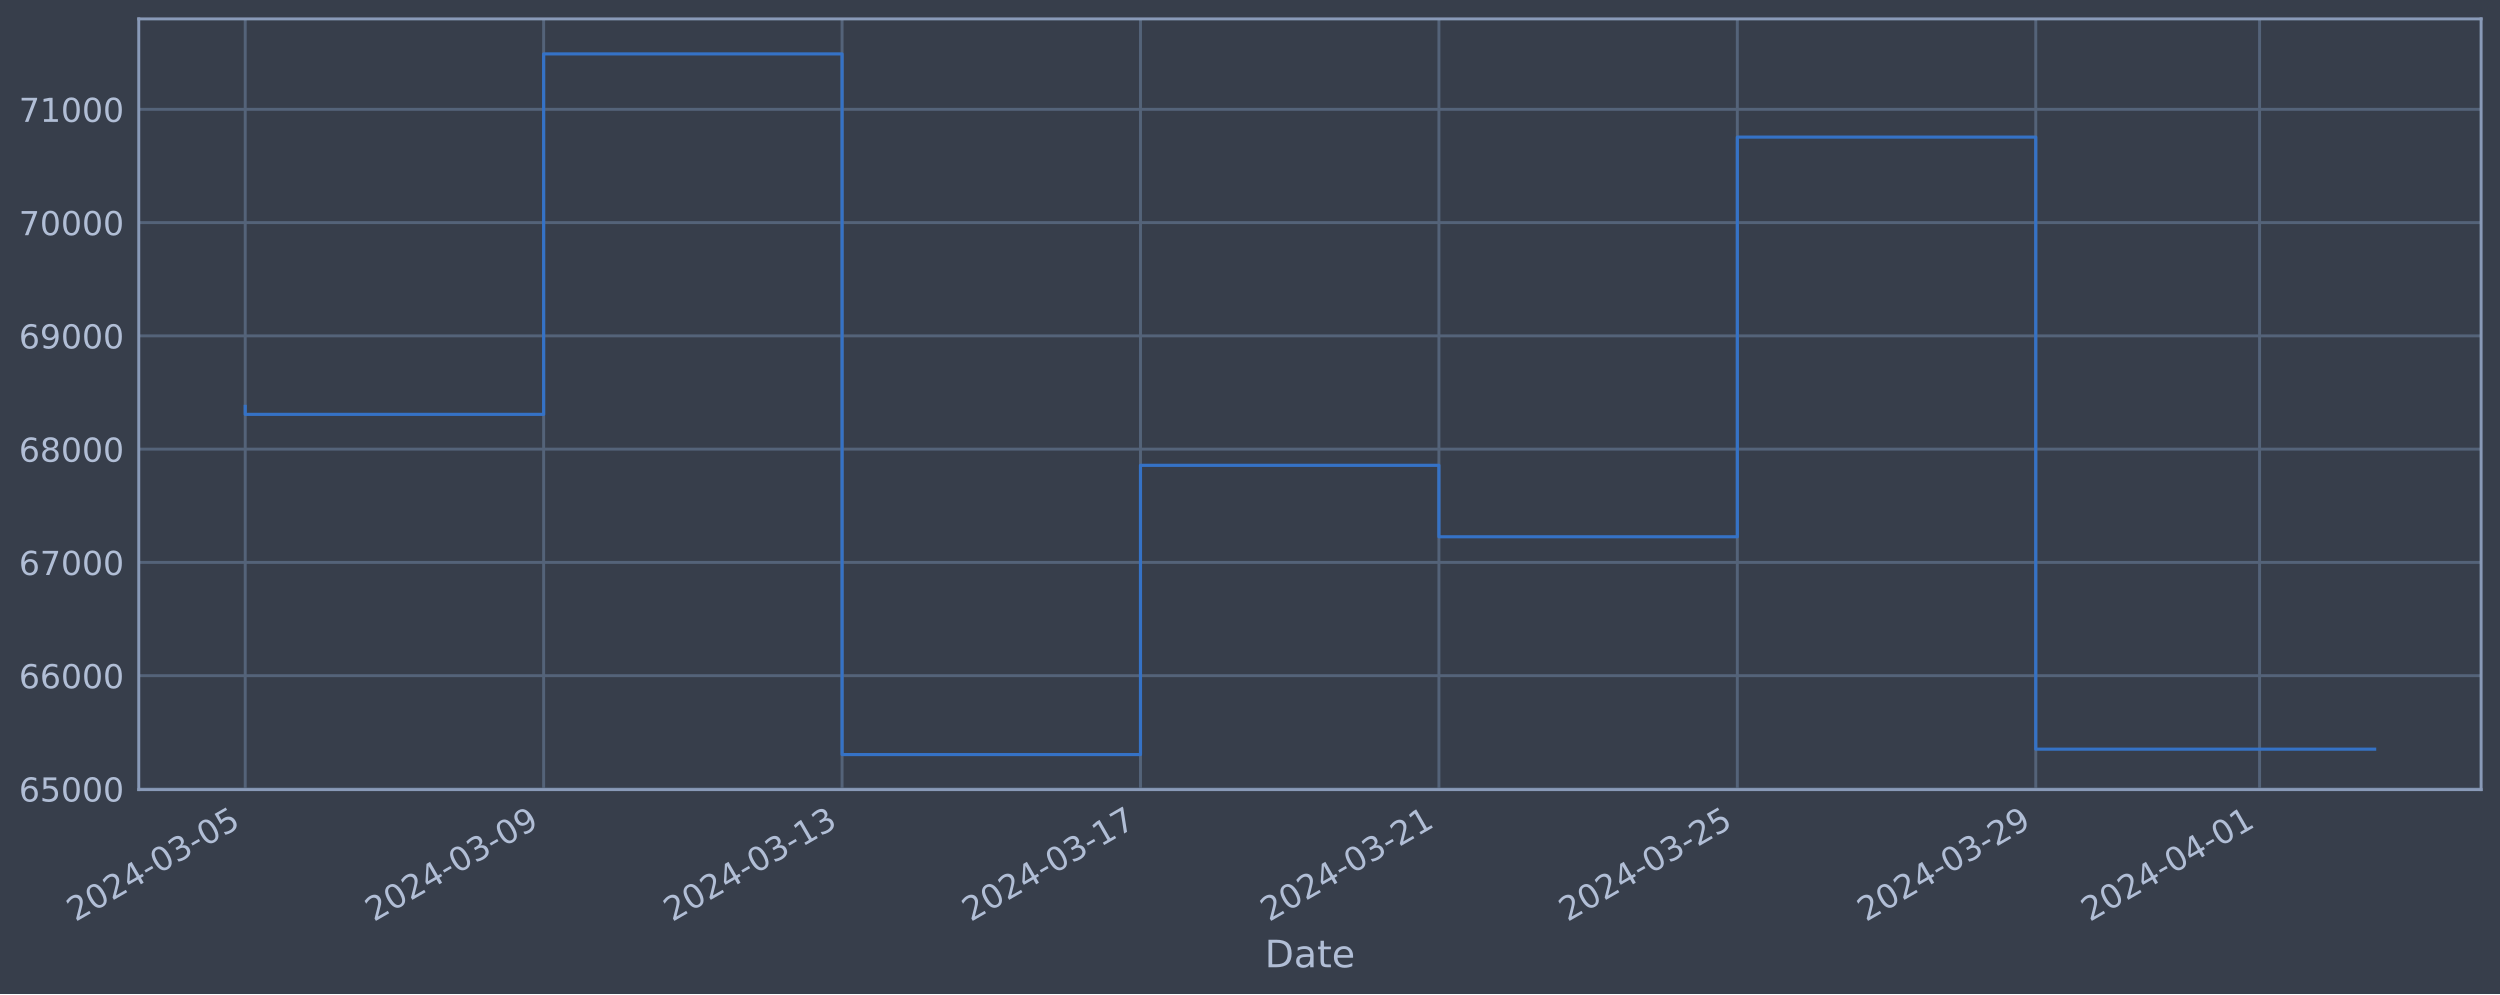
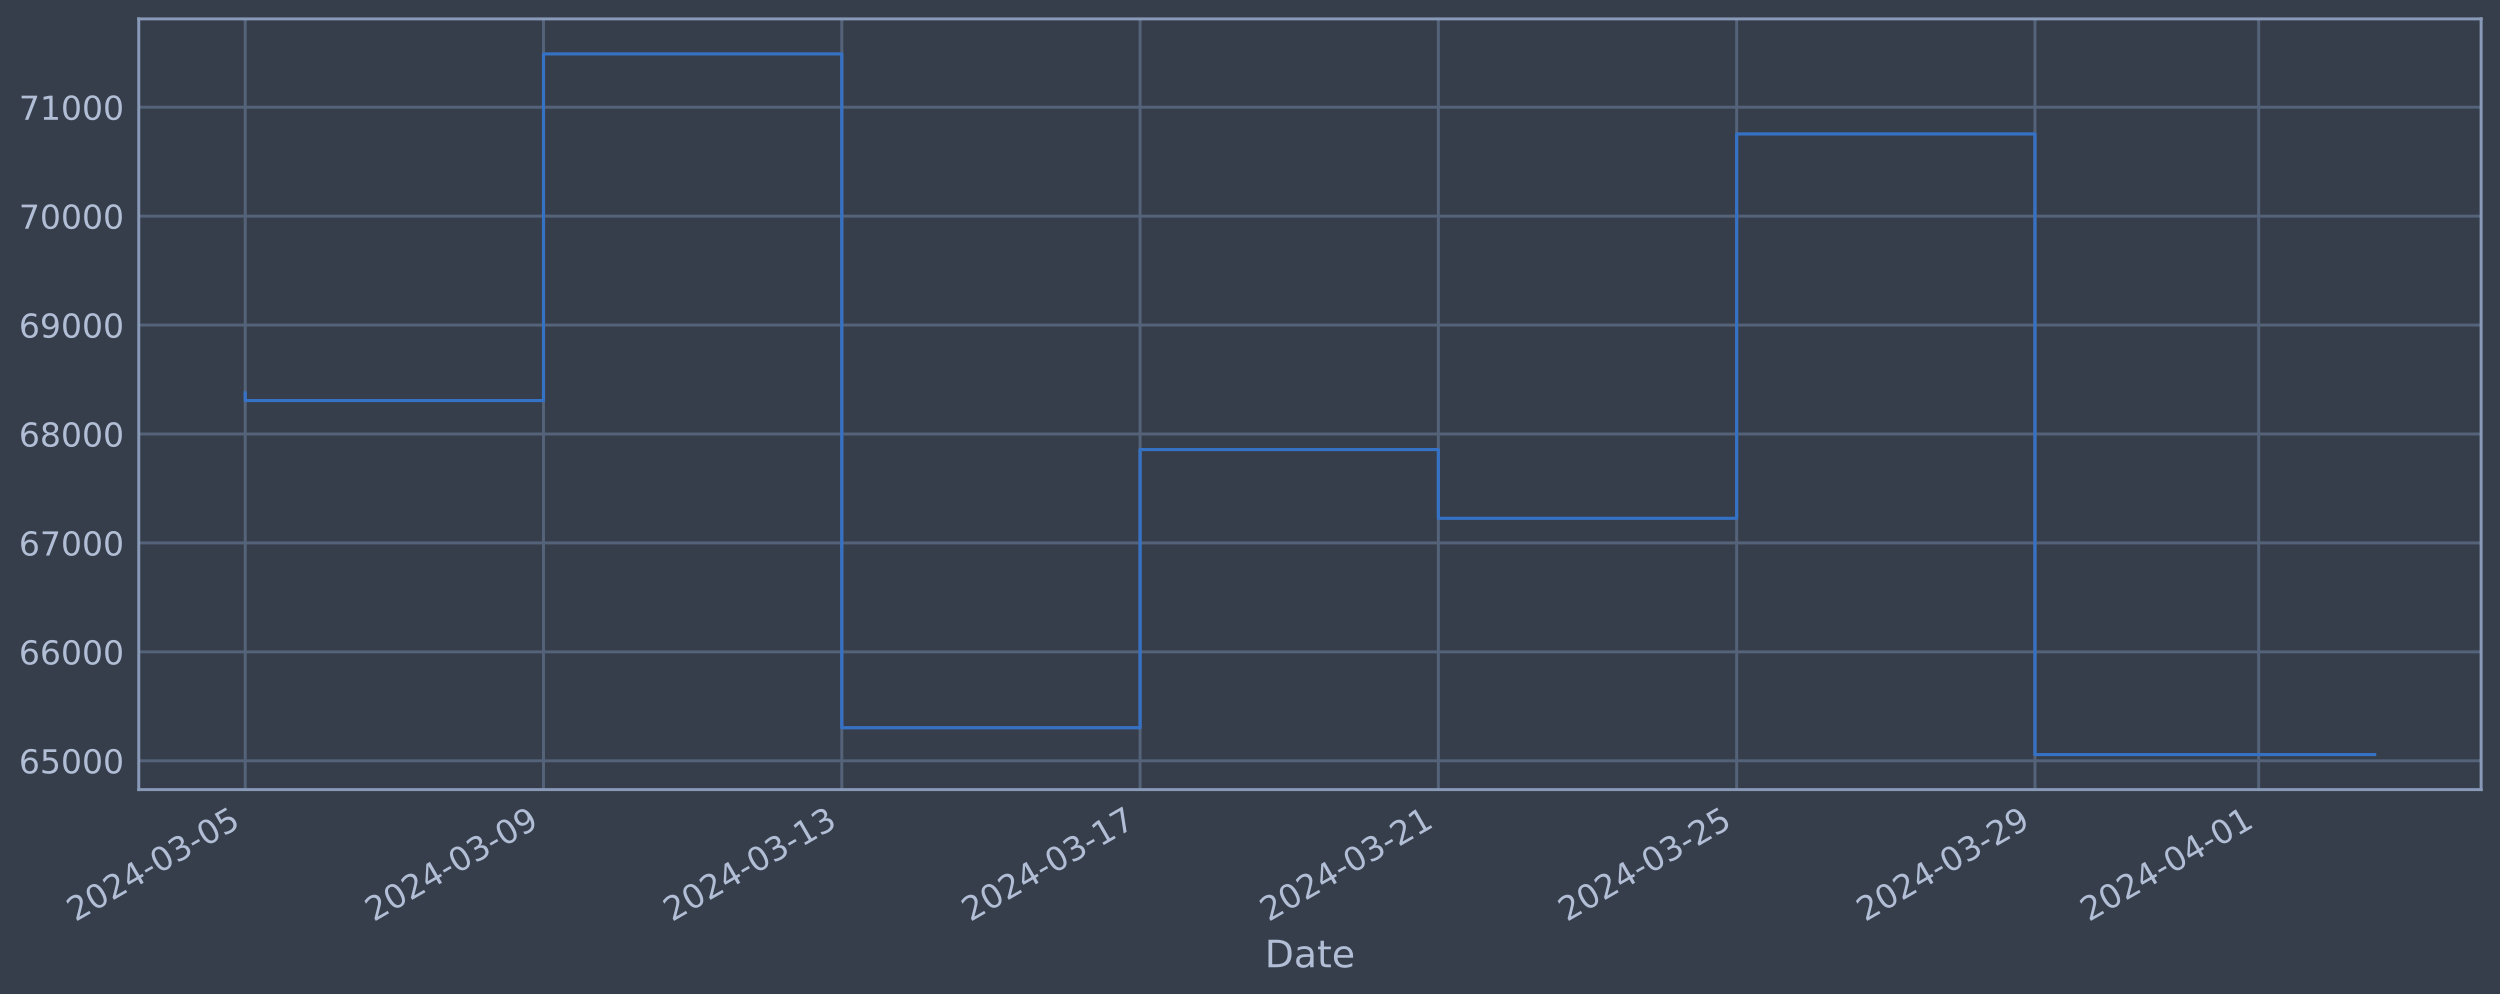
<svg xmlns="http://www.w3.org/2000/svg" xmlns:xlink="http://www.w3.org/1999/xlink" width="952.884pt" height="378.87pt" viewBox="0 0 952.884 378.87" version="1.1">
  <defs>
    <style type="text/css">*{stroke-linejoin: round; stroke-linecap: butt}</style>
  </defs>
  <g id="figure_1">
    <g id="patch_1">
      <path d="M 0 378.87  L 952.884 378.87  L 952.884 0  L 0 0  z " style="fill: #373e4b" />
    </g>
    <g id="axes_1">
      <g id="patch_2">
        <path d="M 52.884 300.96  L 945.684 300.96  L 945.684 7.2  L 52.884 7.2  z " style="fill: #373e4b" />
      </g>
      <g id="matplotlib.axis_1">
        <g id="xtick_1">
          <g id="line2d_1">
-             <path d="M 93.466 300.96  L 93.466 7.2  " clip-path="url(#p4360595fb6)" style="fill: none; stroke: #546379; stroke-width: 1.12; stroke-linecap: square" />
+             <path d="M 93.466 300.96  L 93.466 7.2  " clip-path="url(#pfabd472d42)" style="fill: none; stroke: #546379; stroke-width: 1.12; stroke-linecap: square" />
          </g>
          <g id="line2d_2" />
          <g id="text_1">
            <g style="fill: #b1bed6" transform="translate(28.74006 351.4642) rotate(-30) scale(0.126 -0.126)">
              <defs>
                <path id="DejaVuSans-32" d="M 1228 531  L 3431 531  L 3431 0  L 469 0  L 469 531  Q 828 903 1448 1529  Q 2069 2156 2228 2338  Q 2531 2678 2651 2914  Q 2772 3150 2772 3378  Q 2772 3750 2511 3984  Q 2250 4219 1831 4219  Q 1534 4219 1204 4116  Q 875 4013 500 3803  L 500 4441  Q 881 4594 1212 4672  Q 1544 4750 1819 4750  Q 2544 4750 2975 4387  Q 3406 4025 3406 3419  Q 3406 3131 3298 2873  Q 3191 2616 2906 2266  Q 2828 2175 2409 1742  Q 1991 1309 1228 531  z " transform="scale(0.015625)" />
                <path id="DejaVuSans-30" d="M 2034 4250  Q 1547 4250 1301 3770  Q 1056 3291 1056 2328  Q 1056 1369 1301 889  Q 1547 409 2034 409  Q 2525 409 2770 889  Q 3016 1369 3016 2328  Q 3016 3291 2770 3770  Q 2525 4250 2034 4250  z M 2034 4750  Q 2819 4750 3233 4129  Q 3647 3509 3647 2328  Q 3647 1150 3233 529  Q 2819 -91 2034 -91  Q 1250 -91 836 529  Q 422 1150 422 2328  Q 422 3509 836 4129  Q 1250 4750 2034 4750  z " transform="scale(0.015625)" />
                <path id="DejaVuSans-34" d="M 2419 4116  L 825 1625  L 2419 1625  L 2419 4116  z M 2253 4666  L 3047 4666  L 3047 1625  L 3713 1625  L 3713 1100  L 3047 1100  L 3047 0  L 2419 0  L 2419 1100  L 313 1100  L 313 1709  L 2253 4666  z " transform="scale(0.015625)" />
                <path id="DejaVuSans-2d" d="M 313 2009  L 1997 2009  L 1997 1497  L 313 1497  L 313 2009  z " transform="scale(0.015625)" />
                <path id="DejaVuSans-33" d="M 2597 2516  Q 3050 2419 3304 2112  Q 3559 1806 3559 1356  Q 3559 666 3084 287  Q 2609 -91 1734 -91  Q 1441 -91 1130 -33  Q 819 25 488 141  L 488 750  Q 750 597 1062 519  Q 1375 441 1716 441  Q 2309 441 2620 675  Q 2931 909 2931 1356  Q 2931 1769 2642 2001  Q 2353 2234 1838 2234  L 1294 2234  L 1294 2753  L 1863 2753  Q 2328 2753 2575 2939  Q 2822 3125 2822 3475  Q 2822 3834 2567 4026  Q 2313 4219 1838 4219  Q 1578 4219 1281 4162  Q 984 4106 628 3988  L 628 4550  Q 988 4650 1302 4700  Q 1616 4750 1894 4750  Q 2613 4750 3031 4423  Q 3450 4097 3450 3541  Q 3450 3153 3228 2886  Q 3006 2619 2597 2516  z " transform="scale(0.015625)" />
                <path id="DejaVuSans-35" d="M 691 4666  L 3169 4666  L 3169 4134  L 1269 4134  L 1269 2991  Q 1406 3038 1543 3061  Q 1681 3084 1819 3084  Q 2600 3084 3056 2656  Q 3513 2228 3513 1497  Q 3513 744 3044 326  Q 2575 -91 1722 -91  Q 1428 -91 1123 -41  Q 819 9 494 109  L 494 744  Q 775 591 1075 516  Q 1375 441 1709 441  Q 2250 441 2565 725  Q 2881 1009 2881 1497  Q 2881 1984 2565 2268  Q 2250 2553 1709 2553  Q 1456 2553 1204 2497  Q 953 2441 691 2322  L 691 4666  z " transform="scale(0.015625)" />
              </defs>
              <use xlink:href="#DejaVuSans-32" />
              <use xlink:href="#DejaVuSans-30" x="63.623" />
              <use xlink:href="#DejaVuSans-32" x="127.246" />
              <use xlink:href="#DejaVuSans-34" x="190.869" />
              <use xlink:href="#DejaVuSans-2d" x="254.492" />
              <use xlink:href="#DejaVuSans-30" x="290.576" />
              <use xlink:href="#DejaVuSans-33" x="354.199" />
              <use xlink:href="#DejaVuSans-2d" x="417.822" />
              <use xlink:href="#DejaVuSans-30" x="453.906" />
              <use xlink:href="#DejaVuSans-35" x="517.529" />
            </g>
          </g>
        </g>
        <g id="xtick_2">
          <g id="line2d_3">
-             <path d="M 207.211 300.96  L 207.211 7.2  " clip-path="url(#p4360595fb6)" style="fill: none; stroke: #546379; stroke-width: 1.12; stroke-linecap: square" />
+             <path d="M 207.159 300.96  L 207.159 7.2  " clip-path="url(#pfabd472d42)" style="fill: none; stroke: #546379; stroke-width: 1.12; stroke-linecap: square" />
          </g>
          <g id="line2d_4" />
          <g id="text_2">
-             <g style="fill: #b1bed6" transform="translate(142.4851 351.4642) rotate(-30) scale(0.126 -0.126)">
+             <g style="fill: #b1bed6" transform="translate(142.4339 351.4642) rotate(-30) scale(0.126 -0.126)">
              <defs>
                <path id="DejaVuSans-39" d="M 703 97  L 703 672  Q 941 559 1184 500  Q 1428 441 1663 441  Q 2288 441 2617 861  Q 2947 1281 2994 2138  Q 2813 1869 2534 1725  Q 2256 1581 1919 1581  Q 1219 1581 811 2004  Q 403 2428 403 3163  Q 403 3881 828 4315  Q 1253 4750 1959 4750  Q 2769 4750 3195 4129  Q 3622 3509 3622 2328  Q 3622 1225 3098 567  Q 2575 -91 1691 -91  Q 1453 -91 1209 -44  Q 966 3 703 97  z M 1959 2075  Q 2384 2075 2632 2365  Q 2881 2656 2881 3163  Q 2881 3666 2632 3958  Q 2384 4250 1959 4250  Q 1534 4250 1286 3958  Q 1038 3666 1038 3163  Q 1038 2656 1286 2365  Q 1534 2075 1959 2075  z " transform="scale(0.015625)" />
              </defs>
              <use xlink:href="#DejaVuSans-32" />
              <use xlink:href="#DejaVuSans-30" x="63.623" />
              <use xlink:href="#DejaVuSans-32" x="127.246" />
              <use xlink:href="#DejaVuSans-34" x="190.869" />
              <use xlink:href="#DejaVuSans-2d" x="254.492" />
              <use xlink:href="#DejaVuSans-30" x="290.576" />
              <use xlink:href="#DejaVuSans-33" x="354.199" />
              <use xlink:href="#DejaVuSans-2d" x="417.822" />
              <use xlink:href="#DejaVuSans-30" x="453.906" />
              <use xlink:href="#DejaVuSans-39" x="517.529" />
            </g>
          </g>
        </g>
        <g id="xtick_3">
          <g id="line2d_5">
-             <path d="M 320.956 300.96  L 320.956 7.2  " clip-path="url(#p4360595fb6)" style="fill: none; stroke: #546379; stroke-width: 1.12; stroke-linecap: square" />
+             <path d="M 320.853 300.96  L 320.853 7.2  " clip-path="url(#pfabd472d42)" style="fill: none; stroke: #546379; stroke-width: 1.12; stroke-linecap: square" />
          </g>
          <g id="line2d_6" />
          <g id="text_3">
-             <g style="fill: #b1bed6" transform="translate(256.23 351.4642) rotate(-30) scale(0.126 -0.126)">
+             <g style="fill: #b1bed6" transform="translate(256.1277 351.4642) rotate(-30) scale(0.126 -0.126)">
              <defs>
                <path id="DejaVuSans-31" d="M 794 531  L 1825 531  L 1825 4091  L 703 3866  L 703 4441  L 1819 4666  L 2450 4666  L 2450 531  L 3481 531  L 3481 0  L 794 0  L 794 531  z " transform="scale(0.015625)" />
              </defs>
              <use xlink:href="#DejaVuSans-32" />
              <use xlink:href="#DejaVuSans-30" x="63.623" />
              <use xlink:href="#DejaVuSans-32" x="127.246" />
              <use xlink:href="#DejaVuSans-34" x="190.869" />
              <use xlink:href="#DejaVuSans-2d" x="254.492" />
              <use xlink:href="#DejaVuSans-30" x="290.576" />
              <use xlink:href="#DejaVuSans-33" x="354.199" />
              <use xlink:href="#DejaVuSans-2d" x="417.822" />
              <use xlink:href="#DejaVuSans-31" x="453.906" />
              <use xlink:href="#DejaVuSans-33" x="517.529" />
            </g>
          </g>
        </g>
        <g id="xtick_4">
          <g id="line2d_7">
-             <path d="M 434.701 300.96  L 434.701 7.2  " clip-path="url(#p4360595fb6)" style="fill: none; stroke: #546379; stroke-width: 1.12; stroke-linecap: square" />
+             <path d="M 434.547 300.96  L 434.547 7.2  " clip-path="url(#pfabd472d42)" style="fill: none; stroke: #546379; stroke-width: 1.12; stroke-linecap: square" />
          </g>
          <g id="line2d_8" />
          <g id="text_4">
-             <g style="fill: #b1bed6" transform="translate(369.975 351.4642) rotate(-30) scale(0.126 -0.126)">
+             <g style="fill: #b1bed6" transform="translate(369.8215 351.4642) rotate(-30) scale(0.126 -0.126)">
              <defs>
                <path id="DejaVuSans-37" d="M 525 4666  L 3525 4666  L 3525 4397  L 1831 0  L 1172 0  L 2766 4134  L 525 4134  L 525 4666  z " transform="scale(0.015625)" />
              </defs>
              <use xlink:href="#DejaVuSans-32" />
              <use xlink:href="#DejaVuSans-30" x="63.623" />
              <use xlink:href="#DejaVuSans-32" x="127.246" />
              <use xlink:href="#DejaVuSans-34" x="190.869" />
              <use xlink:href="#DejaVuSans-2d" x="254.492" />
              <use xlink:href="#DejaVuSans-30" x="290.576" />
              <use xlink:href="#DejaVuSans-33" x="354.199" />
              <use xlink:href="#DejaVuSans-2d" x="417.822" />
              <use xlink:href="#DejaVuSans-31" x="453.906" />
              <use xlink:href="#DejaVuSans-37" x="517.529" />
            </g>
          </g>
        </g>
        <g id="xtick_5">
          <g id="line2d_9">
-             <path d="M 548.446 300.96  L 548.446 7.2  " clip-path="url(#p4360595fb6)" style="fill: none; stroke: #546379; stroke-width: 1.12; stroke-linecap: square" />
+             <path d="M 548.241 300.96  L 548.241 7.2  " clip-path="url(#pfabd472d42)" style="fill: none; stroke: #546379; stroke-width: 1.12; stroke-linecap: square" />
          </g>
          <g id="line2d_10" />
          <g id="text_5">
-             <g style="fill: #b1bed6" transform="translate(483.72 351.4642) rotate(-30) scale(0.126 -0.126)">
+             <g style="fill: #b1bed6" transform="translate(483.5153 351.4642) rotate(-30) scale(0.126 -0.126)">
              <use xlink:href="#DejaVuSans-32" />
              <use xlink:href="#DejaVuSans-30" x="63.623" />
              <use xlink:href="#DejaVuSans-32" x="127.246" />
              <use xlink:href="#DejaVuSans-34" x="190.869" />
              <use xlink:href="#DejaVuSans-2d" x="254.492" />
              <use xlink:href="#DejaVuSans-30" x="290.576" />
              <use xlink:href="#DejaVuSans-33" x="354.199" />
              <use xlink:href="#DejaVuSans-2d" x="417.822" />
              <use xlink:href="#DejaVuSans-32" x="453.906" />
              <use xlink:href="#DejaVuSans-31" x="517.529" />
            </g>
          </g>
        </g>
        <g id="xtick_6">
          <g id="line2d_11">
-             <path d="M 662.191 300.96  L 662.191 7.2  " clip-path="url(#p4360595fb6)" style="fill: none; stroke: #546379; stroke-width: 1.12; stroke-linecap: square" />
+             <path d="M 661.935 300.96  L 661.935 7.2  " clip-path="url(#pfabd472d42)" style="fill: none; stroke: #546379; stroke-width: 1.12; stroke-linecap: square" />
          </g>
          <g id="line2d_12" />
          <g id="text_6">
-             <g style="fill: #b1bed6" transform="translate(597.465 351.4642) rotate(-30) scale(0.126 -0.126)">
+             <g style="fill: #b1bed6" transform="translate(597.2092 351.4642) rotate(-30) scale(0.126 -0.126)">
              <use xlink:href="#DejaVuSans-32" />
              <use xlink:href="#DejaVuSans-30" x="63.623" />
              <use xlink:href="#DejaVuSans-32" x="127.246" />
              <use xlink:href="#DejaVuSans-34" x="190.869" />
              <use xlink:href="#DejaVuSans-2d" x="254.492" />
              <use xlink:href="#DejaVuSans-30" x="290.576" />
              <use xlink:href="#DejaVuSans-33" x="354.199" />
              <use xlink:href="#DejaVuSans-2d" x="417.822" />
              <use xlink:href="#DejaVuSans-32" x="453.906" />
              <use xlink:href="#DejaVuSans-35" x="517.529" />
            </g>
          </g>
        </g>
        <g id="xtick_7">
          <g id="line2d_13">
-             <path d="M 775.936 300.96  L 775.936 7.2  " clip-path="url(#p4360595fb6)" style="fill: none; stroke: #546379; stroke-width: 1.12; stroke-linecap: square" />
+             <path d="M 775.628 300.96  L 775.628 7.2  " clip-path="url(#pfabd472d42)" style="fill: none; stroke: #546379; stroke-width: 1.12; stroke-linecap: square" />
          </g>
          <g id="line2d_14" />
          <g id="text_7">
-             <g style="fill: #b1bed6" transform="translate(711.21 351.4642) rotate(-30) scale(0.126 -0.126)">
+             <g style="fill: #b1bed6" transform="translate(710.903 351.4642) rotate(-30) scale(0.126 -0.126)">
              <use xlink:href="#DejaVuSans-32" />
              <use xlink:href="#DejaVuSans-30" x="63.623" />
              <use xlink:href="#DejaVuSans-32" x="127.246" />
              <use xlink:href="#DejaVuSans-34" x="190.869" />
              <use xlink:href="#DejaVuSans-2d" x="254.492" />
              <use xlink:href="#DejaVuSans-30" x="290.576" />
              <use xlink:href="#DejaVuSans-33" x="354.199" />
              <use xlink:href="#DejaVuSans-2d" x="417.822" />
              <use xlink:href="#DejaVuSans-32" x="453.906" />
              <use xlink:href="#DejaVuSans-39" x="517.529" />
            </g>
          </g>
        </g>
        <g id="xtick_8">
          <g id="line2d_15">
-             <path d="M 861.244 300.96  L 861.244 7.2  " clip-path="url(#p4360595fb6)" style="fill: none; stroke: #546379; stroke-width: 1.12; stroke-linecap: square" />
+             <path d="M 860.899 300.96  L 860.899 7.2  " clip-path="url(#pfabd472d42)" style="fill: none; stroke: #546379; stroke-width: 1.12; stroke-linecap: square" />
          </g>
          <g id="line2d_16" />
          <g id="text_8">
-             <g style="fill: #b1bed6" transform="translate(796.5188 351.4642) rotate(-30) scale(0.126 -0.126)">
+             <g style="fill: #b1bed6" transform="translate(796.1733 351.4642) rotate(-30) scale(0.126 -0.126)">
              <use xlink:href="#DejaVuSans-32" />
              <use xlink:href="#DejaVuSans-30" x="63.623" />
              <use xlink:href="#DejaVuSans-32" x="127.246" />
              <use xlink:href="#DejaVuSans-34" x="190.869" />
              <use xlink:href="#DejaVuSans-2d" x="254.492" />
              <use xlink:href="#DejaVuSans-30" x="290.576" />
              <use xlink:href="#DejaVuSans-34" x="354.199" />
              <use xlink:href="#DejaVuSans-2d" x="417.822" />
              <use xlink:href="#DejaVuSans-30" x="453.906" />
              <use xlink:href="#DejaVuSans-31" x="517.529" />
            </g>
          </g>
        </g>
        <g id="text_9">
          <g style="fill: #b1bed6" transform="translate(482.0746 368.6753) scale(0.144 -0.144)">
            <defs>
              <path id="DejaVuSans-44" d="M 1259 4147  L 1259 519  L 2022 519  Q 2988 519 3436 956  Q 3884 1394 3884 2338  Q 3884 3275 3436 3711  Q 2988 4147 2022 4147  L 1259 4147  z M 628 4666  L 1925 4666  Q 3281 4666 3915 4102  Q 4550 3538 4550 2338  Q 4550 1131 3912 565  Q 3275 0 1925 0  L 628 0  L 628 4666  z " transform="scale(0.015625)" />
              <path id="DejaVuSans-61" d="M 2194 1759  Q 1497 1759 1228 1600  Q 959 1441 959 1056  Q 959 750 1161 570  Q 1363 391 1709 391  Q 2188 391 2477 730  Q 2766 1069 2766 1631  L 2766 1759  L 2194 1759  z M 3341 1997  L 3341 0  L 2766 0  L 2766 531  Q 2569 213 2275 61  Q 1981 -91 1556 -91  Q 1019 -91 701 211  Q 384 513 384 1019  Q 384 1609 779 1909  Q 1175 2209 1959 2209  L 2766 2209  L 2766 2266  Q 2766 2663 2505 2880  Q 2244 3097 1772 3097  Q 1472 3097 1187 3025  Q 903 2953 641 2809  L 641 3341  Q 956 3463 1253 3523  Q 1550 3584 1831 3584  Q 2591 3584 2966 3190  Q 3341 2797 3341 1997  z " transform="scale(0.015625)" />
              <path id="DejaVuSans-74" d="M 1172 4494  L 1172 3500  L 2356 3500  L 2356 3053  L 1172 3053  L 1172 1153  Q 1172 725 1289 603  Q 1406 481 1766 481  L 2356 481  L 2356 0  L 1766 0  Q 1100 0 847 248  Q 594 497 594 1153  L 594 3053  L 172 3053  L 172 3500  L 594 3500  L 594 4494  L 1172 4494  z " transform="scale(0.015625)" />
              <path id="DejaVuSans-65" d="M 3597 1894  L 3597 1613  L 953 1613  Q 991 1019 1311 708  Q 1631 397 2203 397  Q 2534 397 2845 478  Q 3156 559 3463 722  L 3463 178  Q 3153 47 2828 -22  Q 2503 -91 2169 -91  Q 1331 -91 842 396  Q 353 884 353 1716  Q 353 2575 817 3079  Q 1281 3584 2069 3584  Q 2775 3584 3186 3129  Q 3597 2675 3597 1894  z M 3022 2063  Q 3016 2534 2758 2815  Q 2500 3097 2075 3097  Q 1594 3097 1305 2825  Q 1016 2553 972 2059  L 3022 2063  z " transform="scale(0.015625)" />
            </defs>
            <use xlink:href="#DejaVuSans-44" />
            <use xlink:href="#DejaVuSans-61" x="77.002" />
            <use xlink:href="#DejaVuSans-74" x="138.281" />
            <use xlink:href="#DejaVuSans-65" x="177.49" />
          </g>
        </g>
      </g>
      <g id="matplotlib.axis_2">
        <g id="ytick_1">
          <g id="line2d_17">
-             <path d="M 52.884 300.718  L 945.684 300.718  " clip-path="url(#p4360595fb6)" style="fill: none; stroke: #546379; stroke-width: 1.12; stroke-linecap: square" />
+             <path d="M 52.884 289.985  L 945.684 289.985  " clip-path="url(#pfabd472d42)" style="fill: none; stroke: #546379; stroke-width: 1.12; stroke-linecap: square" />
          </g>
          <g id="line2d_18" />
          <g id="text_10">
-             <g style="fill: #b1bed6" transform="translate(7.2 305.5049) scale(0.126 -0.126)">
+             <g style="fill: #b1bed6" transform="translate(7.2 294.7716) scale(0.126 -0.126)">
              <defs>
                <path id="DejaVuSans-36" d="M 2113 2584  Q 1688 2584 1439 2293  Q 1191 2003 1191 1497  Q 1191 994 1439 701  Q 1688 409 2113 409  Q 2538 409 2786 701  Q 3034 994 3034 1497  Q 3034 2003 2786 2293  Q 2538 2584 2113 2584  z M 3366 4563  L 3366 3988  Q 3128 4100 2886 4159  Q 2644 4219 2406 4219  Q 1781 4219 1451 3797  Q 1122 3375 1075 2522  Q 1259 2794 1537 2939  Q 1816 3084 2150 3084  Q 2853 3084 3261 2657  Q 3669 2231 3669 1497  Q 3669 778 3244 343  Q 2819 -91 2113 -91  Q 1303 -91 875 529  Q 447 1150 447 2328  Q 447 3434 972 4092  Q 1497 4750 2381 4750  Q 2619 4750 2861 4703  Q 3103 4656 3366 4563  z " transform="scale(0.015625)" />
              </defs>
              <use xlink:href="#DejaVuSans-36" />
              <use xlink:href="#DejaVuSans-35" x="63.623" />
              <use xlink:href="#DejaVuSans-30" x="127.246" />
              <use xlink:href="#DejaVuSans-30" x="190.869" />
              <use xlink:href="#DejaVuSans-30" x="254.492" />
            </g>
          </g>
        </g>
        <g id="ytick_2">
          <g id="line2d_19">
-             <path d="M 52.884 257.544  L 945.684 257.544  " clip-path="url(#p4360595fb6)" style="fill: none; stroke: #546379; stroke-width: 1.12; stroke-linecap: square" />
+             <path d="M 52.884 248.465  L 945.684 248.465  " clip-path="url(#pfabd472d42)" style="fill: none; stroke: #546379; stroke-width: 1.12; stroke-linecap: square" />
          </g>
          <g id="line2d_20" />
          <g id="text_11">
-             <g style="fill: #b1bed6" transform="translate(7.2 262.331) scale(0.126 -0.126)">
+             <g style="fill: #b1bed6" transform="translate(7.2 253.2516) scale(0.126 -0.126)">
              <use xlink:href="#DejaVuSans-36" />
              <use xlink:href="#DejaVuSans-36" x="63.623" />
              <use xlink:href="#DejaVuSans-30" x="127.246" />
              <use xlink:href="#DejaVuSans-30" x="190.869" />
              <use xlink:href="#DejaVuSans-30" x="254.492" />
            </g>
          </g>
        </g>
        <g id="ytick_3">
          <g id="line2d_21">
-             <path d="M 52.884 214.37  L 945.684 214.37  " clip-path="url(#p4360595fb6)" style="fill: none; stroke: #546379; stroke-width: 1.12; stroke-linecap: square" />
+             <path d="M 52.884 206.945  L 945.684 206.945  " clip-path="url(#pfabd472d42)" style="fill: none; stroke: #546379; stroke-width: 1.12; stroke-linecap: square" />
          </g>
          <g id="line2d_22" />
          <g id="text_12">
-             <g style="fill: #b1bed6" transform="translate(7.2 219.157) scale(0.126 -0.126)">
+             <g style="fill: #b1bed6" transform="translate(7.2 211.7317) scale(0.126 -0.126)">
              <use xlink:href="#DejaVuSans-36" />
              <use xlink:href="#DejaVuSans-37" x="63.623" />
              <use xlink:href="#DejaVuSans-30" x="127.246" />
              <use xlink:href="#DejaVuSans-30" x="190.869" />
              <use xlink:href="#DejaVuSans-30" x="254.492" />
            </g>
          </g>
        </g>
        <g id="ytick_4">
          <g id="line2d_23">
-             <path d="M 52.884 171.196  L 945.684 171.196  " clip-path="url(#p4360595fb6)" style="fill: none; stroke: #546379; stroke-width: 1.12; stroke-linecap: square" />
+             <path d="M 52.884 165.425  L 945.684 165.425  " clip-path="url(#pfabd472d42)" style="fill: none; stroke: #546379; stroke-width: 1.12; stroke-linecap: square" />
          </g>
          <g id="line2d_24" />
          <g id="text_13">
-             <g style="fill: #b1bed6" transform="translate(7.2 175.9831) scale(0.126 -0.126)">
+             <g style="fill: #b1bed6" transform="translate(7.2 170.2118) scale(0.126 -0.126)">
              <defs>
                <path id="DejaVuSans-38" d="M 2034 2216  Q 1584 2216 1326 1975  Q 1069 1734 1069 1313  Q 1069 891 1326 650  Q 1584 409 2034 409  Q 2484 409 2743 651  Q 3003 894 3003 1313  Q 3003 1734 2745 1975  Q 2488 2216 2034 2216  z M 1403 2484  Q 997 2584 770 2862  Q 544 3141 544 3541  Q 544 4100 942 4425  Q 1341 4750 2034 4750  Q 2731 4750 3128 4425  Q 3525 4100 3525 3541  Q 3525 3141 3298 2862  Q 3072 2584 2669 2484  Q 3125 2378 3379 2068  Q 3634 1759 3634 1313  Q 3634 634 3220 271  Q 2806 -91 2034 -91  Q 1263 -91 848 271  Q 434 634 434 1313  Q 434 1759 690 2068  Q 947 2378 1403 2484  z M 1172 3481  Q 1172 3119 1398 2916  Q 1625 2713 2034 2713  Q 2441 2713 2670 2916  Q 2900 3119 2900 3481  Q 2900 3844 2670 4047  Q 2441 4250 2034 4250  Q 1625 4250 1398 4047  Q 1172 3844 1172 3481  z " transform="scale(0.015625)" />
              </defs>
              <use xlink:href="#DejaVuSans-36" />
              <use xlink:href="#DejaVuSans-38" x="63.623" />
              <use xlink:href="#DejaVuSans-30" x="127.246" />
              <use xlink:href="#DejaVuSans-30" x="190.869" />
              <use xlink:href="#DejaVuSans-30" x="254.492" />
            </g>
          </g>
        </g>
        <g id="ytick_5">
          <g id="line2d_25">
-             <path d="M 52.884 128.022  L 945.684 128.022  " clip-path="url(#p4360595fb6)" style="fill: none; stroke: #546379; stroke-width: 1.12; stroke-linecap: square" />
+             <path d="M 52.884 123.905  L 945.684 123.905  " clip-path="url(#pfabd472d42)" style="fill: none; stroke: #546379; stroke-width: 1.12; stroke-linecap: square" />
          </g>
          <g id="line2d_26" />
          <g id="text_14">
-             <g style="fill: #b1bed6" transform="translate(7.2 132.8092) scale(0.126 -0.126)">
+             <g style="fill: #b1bed6" transform="translate(7.2 128.6919) scale(0.126 -0.126)">
              <use xlink:href="#DejaVuSans-36" />
              <use xlink:href="#DejaVuSans-39" x="63.623" />
              <use xlink:href="#DejaVuSans-30" x="127.246" />
              <use xlink:href="#DejaVuSans-30" x="190.869" />
              <use xlink:href="#DejaVuSans-30" x="254.492" />
            </g>
          </g>
        </g>
        <g id="ytick_6">
          <g id="line2d_27">
-             <path d="M 52.884 84.848  L 945.684 84.848  " clip-path="url(#p4360595fb6)" style="fill: none; stroke: #546379; stroke-width: 1.12; stroke-linecap: square" />
+             <path d="M 52.884 82.385  L 945.684 82.385  " clip-path="url(#pfabd472d42)" style="fill: none; stroke: #546379; stroke-width: 1.12; stroke-linecap: square" />
          </g>
          <g id="line2d_28" />
          <g id="text_15">
-             <g style="fill: #b1bed6" transform="translate(7.2 89.63523) scale(0.126 -0.126)">
+             <g style="fill: #b1bed6" transform="translate(7.2 87.17202) scale(0.126 -0.126)">
              <use xlink:href="#DejaVuSans-37" />
              <use xlink:href="#DejaVuSans-30" x="63.623" />
              <use xlink:href="#DejaVuSans-30" x="127.246" />
              <use xlink:href="#DejaVuSans-30" x="190.869" />
              <use xlink:href="#DejaVuSans-30" x="254.492" />
            </g>
          </g>
        </g>
        <g id="ytick_7">
          <g id="line2d_29">
-             <path d="M 52.884 41.674  L 945.684 41.674  " clip-path="url(#p4360595fb6)" style="fill: none; stroke: #546379; stroke-width: 1.12; stroke-linecap: square" />
+             <path d="M 52.884 40.865  L 945.684 40.865  " clip-path="url(#pfabd472d42)" style="fill: none; stroke: #546379; stroke-width: 1.12; stroke-linecap: square" />
          </g>
          <g id="line2d_30" />
          <g id="text_16">
-             <g style="fill: #b1bed6" transform="translate(7.2 46.4613) scale(0.126 -0.126)">
+             <g style="fill: #b1bed6" transform="translate(7.2 45.65211) scale(0.126 -0.126)">
              <use xlink:href="#DejaVuSans-37" />
              <use xlink:href="#DejaVuSans-31" x="63.623" />
              <use xlink:href="#DejaVuSans-30" x="127.246" />
              <use xlink:href="#DejaVuSans-30" x="190.869" />
              <use xlink:href="#DejaVuSans-30" x="254.492" />
            </g>
          </g>
        </g>
      </g>
      <g id="line2d_31">
-         <path d="M 93.466 154.891  L 93.466 157.946  L 207.211 157.946  L 207.211 20.553  L 320.956 20.553  L 320.956 287.607  L 434.701 287.607  L 434.701 177.362  L 548.446 177.362  L 548.446 204.598  L 662.191 204.598  L 662.191 52.265  L 775.936 52.265  L 775.936 285.542  L 905.102 285.542  " clip-path="url(#p4360595fb6)" style="fill: none; stroke: #3572c6; stroke-width: 1.2; stroke-linecap: square" />
+         <path d="M 93.466 149.744  L 93.466 152.682  L 207.159 152.682  L 207.159 20.553  L 320.853 20.553  L 320.853 277.376  L 434.547 277.376  L 434.547 171.355  L 548.241 171.355  L 548.241 197.548  L 661.935 197.548  L 661.935 51.05  L 775.628 51.05  L 775.628 287.607  L 905.102 287.607  " clip-path="url(#pfabd472d42)" style="fill: none; stroke: #3572c6; stroke-width: 1.2; stroke-linecap: square" />
      </g>
      <g id="patch_3">
        <path d="M 52.884 300.96  L 52.884 7.2  " style="fill: none; stroke: #899ab8; stroke-width: 1.12; stroke-linejoin: miter; stroke-linecap: square" />
      </g>
      <g id="patch_4">
        <path d="M 945.684 300.96  L 945.684 7.2  " style="fill: none; stroke: #899ab8; stroke-width: 1.12; stroke-linejoin: miter; stroke-linecap: square" />
      </g>
      <g id="patch_5">
        <path d="M 52.884 300.96  L 945.684 300.96  " style="fill: none; stroke: #899ab8; stroke-width: 1.12; stroke-linejoin: miter; stroke-linecap: square" />
      </g>
      <g id="patch_6">
        <path d="M 52.884 7.2  L 945.684 7.2  " style="fill: none; stroke: #899ab8; stroke-width: 1.12; stroke-linejoin: miter; stroke-linecap: square" />
      </g>
    </g>
  </g>
  <defs>
-     <clipPath id="p4360595fb6">
+     <clipPath id="pfabd472d42">
      <rect x="52.884" y="7.2" width="892.8" height="293.76" />
    </clipPath>
  </defs>
</svg>
